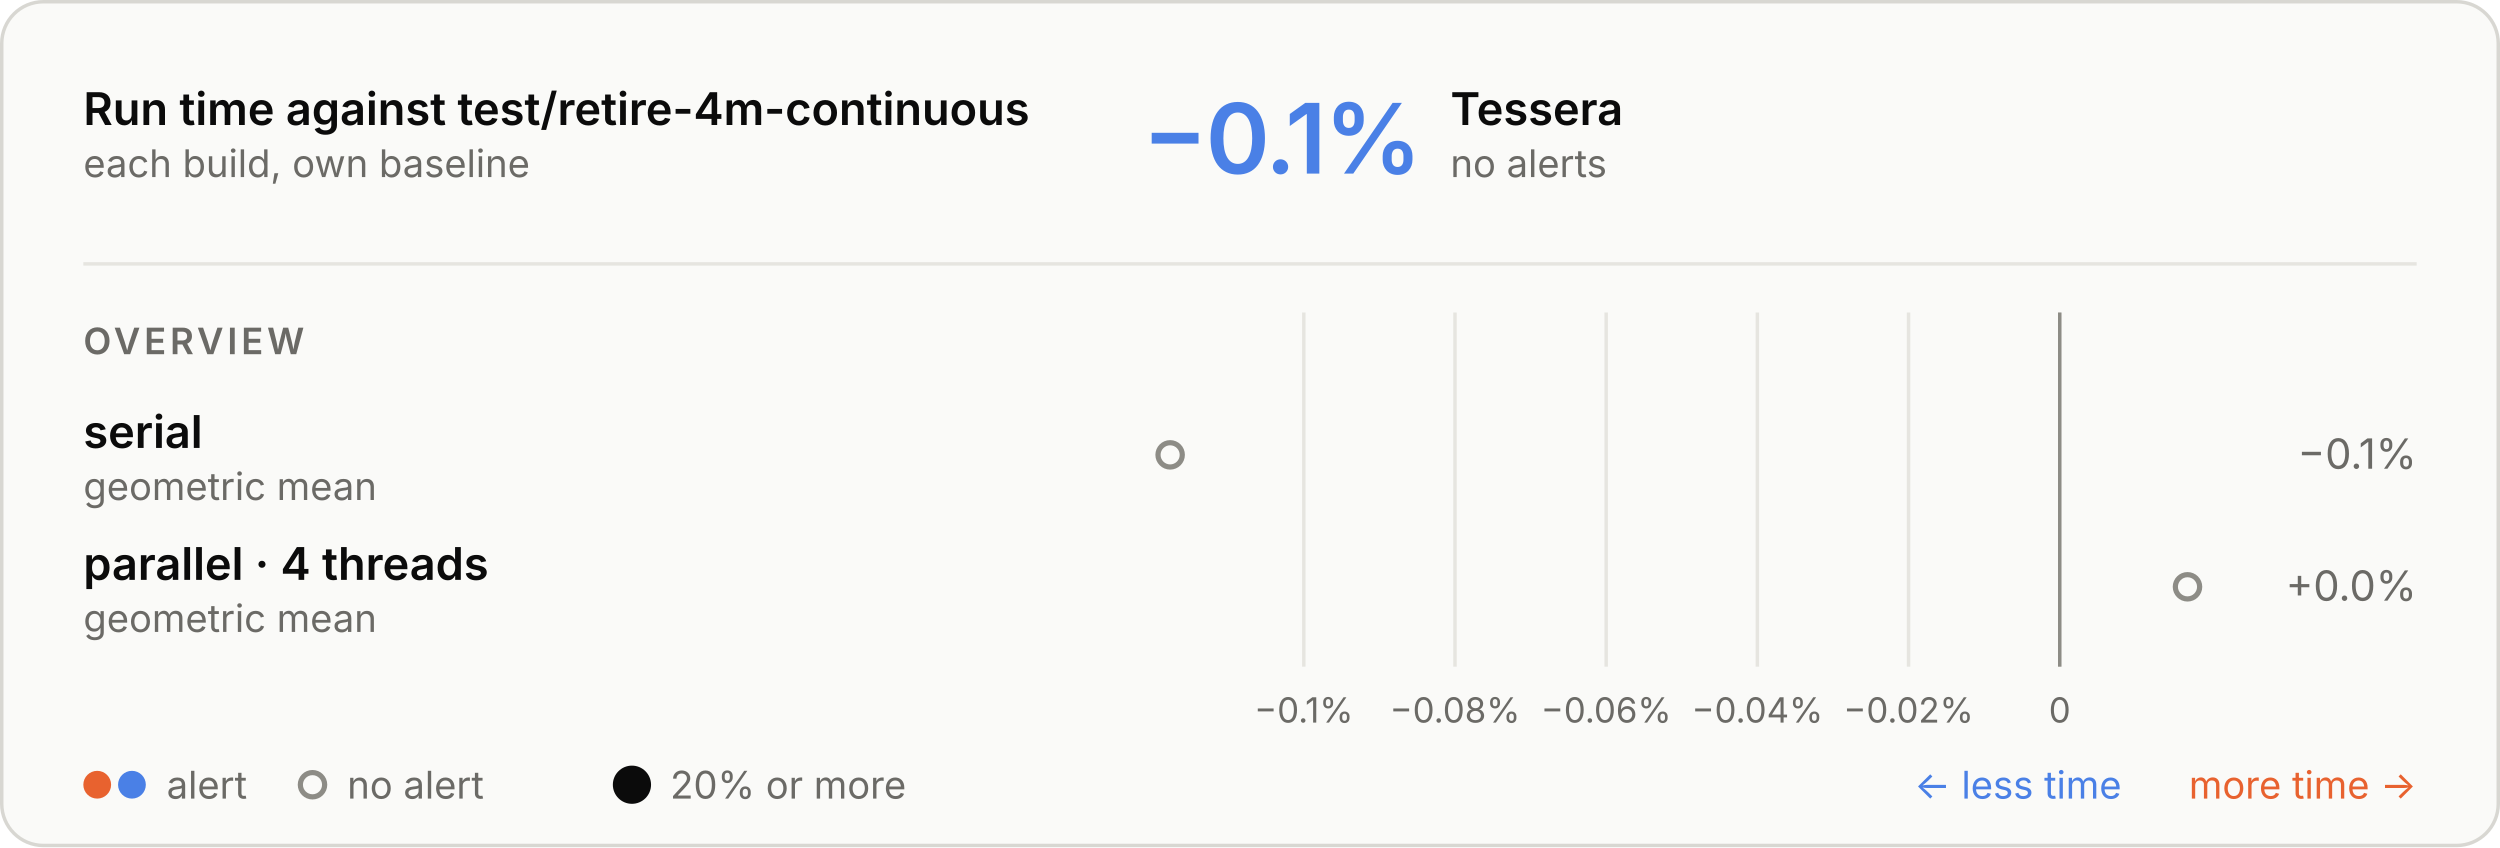
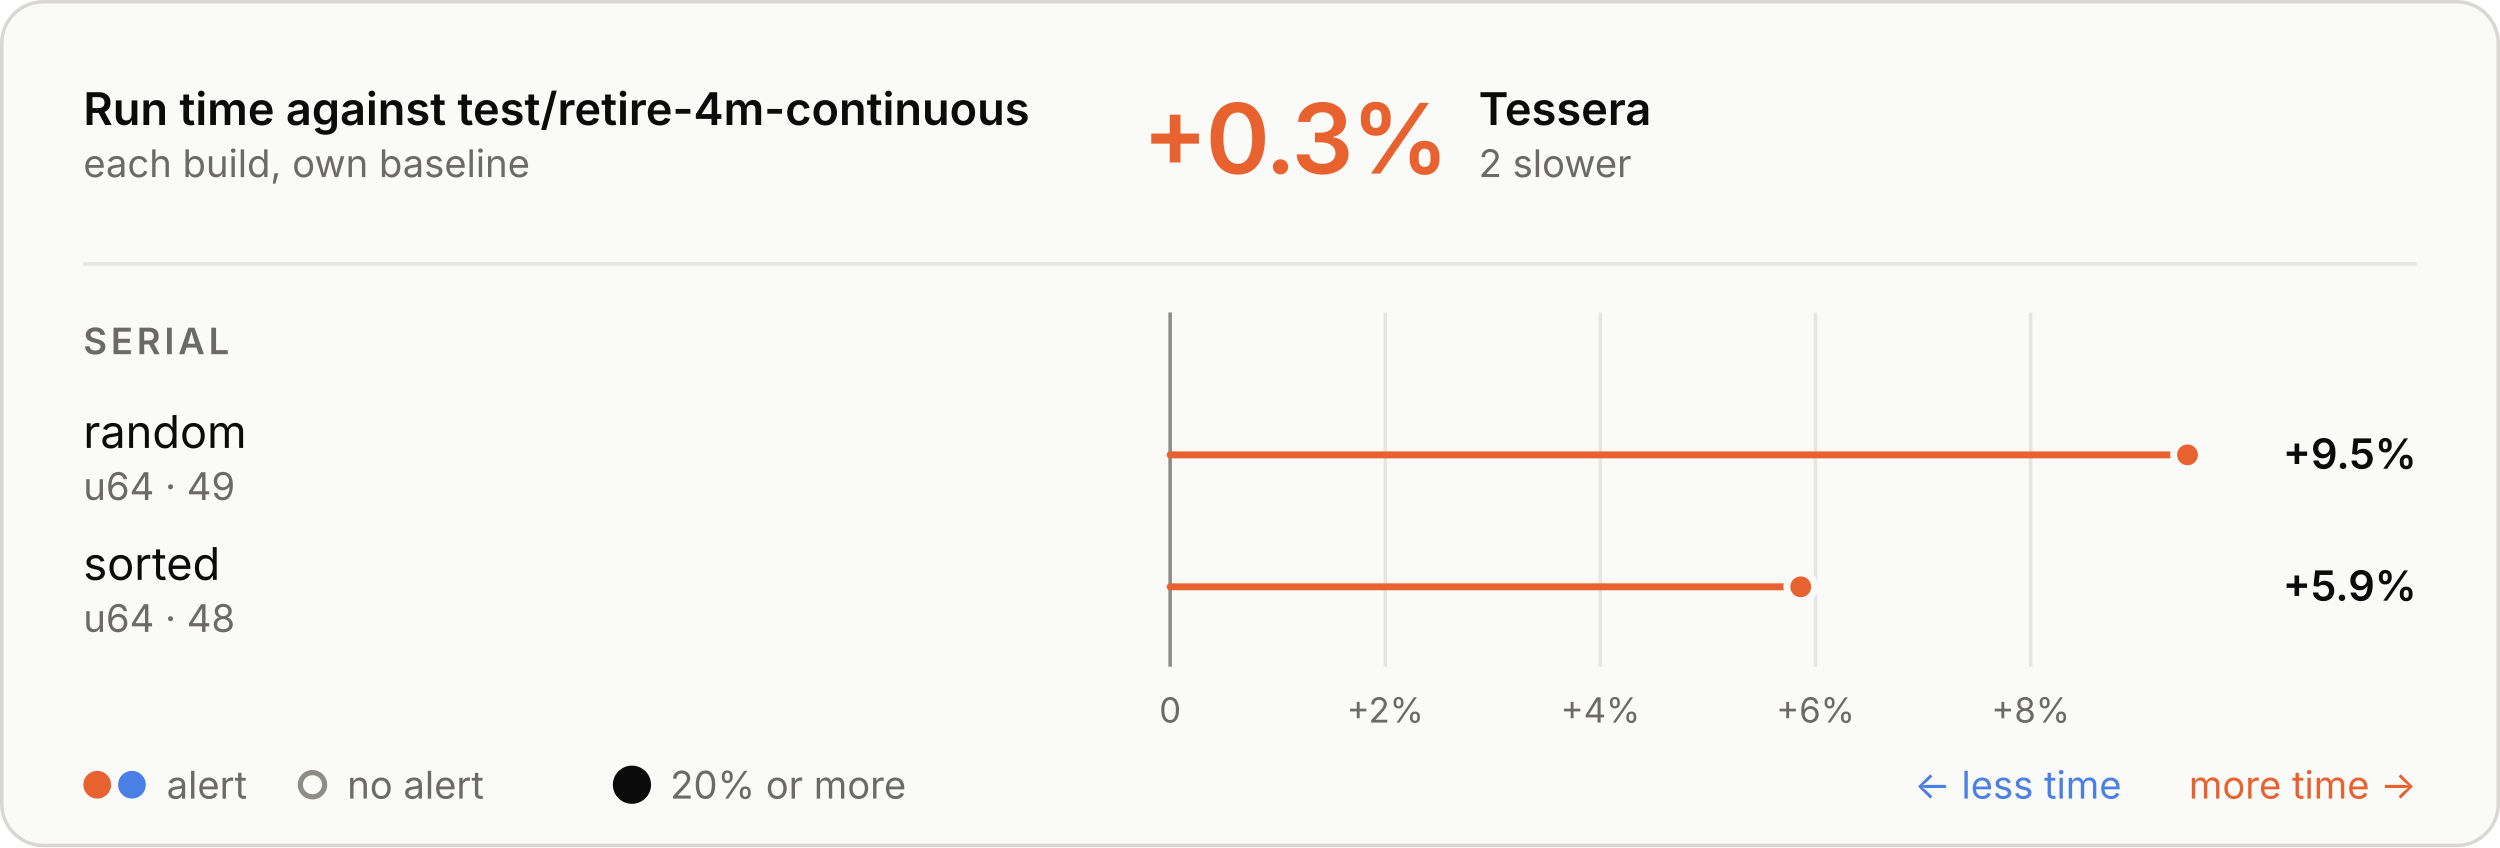
<svg xmlns="http://www.w3.org/2000/svg" aria-describedby="d" aria-labelledby="t" role="img" style="font-family:Inter, -apple-system, BlinkMacSystemFont, &quot;Segoe UI&quot;, Helvetica, Arial, sans-serif;font-size:13px;background:none" viewBox="0 0 720 244" height="244" width="720" text-anchor="middle" font-size="10" font-family="system-ui, sans-serif" fill="currentColor" class="benchmark-figure">
  <style>:where(.benchmark-figure) {
  --plot-background: white;
  display: block;
  height: auto;
  height: intrinsic;
  max-width: 100%;
}
:where(.benchmark-figure text),
:where(.benchmark-figure tspan) {
  white-space: pre;
}</style>
  <g class="figure-fill-panel figure-stroke-border" stroke="#d8d7d2" fill="#fafaf8" aria-label="rect">
    <rect rx="12" height="243" width="719" y="0.5" x="0.5" />
  </g>
  <style>
    .benchmark-figure { font-feature-settings: "tnum", "cv11"; }
    .benchmark-figure [font-size="10.5"] { letter-spacing: 1.1px; }
    .benchmark-figure [font-size="28"] { font-feature-settings: "pnum"; letter-spacing: -.6px; }
    @media (prefers-color-scheme: dark) { .benchmark-figure .figure-fill-panel { fill: #1e1e1d; }
.benchmark-figure .figure-fill-muted { fill: #a3a29b; }
.benchmark-figure .figure-fill-ink { fill: #e8e7e3; }
.benchmark-figure .figure-stroke-border { stroke: #3a3a37; }
.benchmark-figure .figure-stroke-rule { stroke: #30302e; }
- .benchmark-figure .figure-stroke-axis { stroke: #6f6e69; } }
+ .benchmark-figure .figure-stroke-axis { stroke: #6f6e69; }
+ .benchmark-figure .figure-stroke-panel { stroke: #1e1e1d; } }
    html:not(.dark) .benchmark-figure .figure-fill-panel { fill: #fafaf8; }
html.dark .benchmark-figure .figure-fill-panel { fill: #1e1e1d; }
html:not(.dark) .benchmark-figure .figure-fill-muted { fill: #6b6a66; }
html.dark .benchmark-figure .figure-fill-muted { fill: #a3a29b; }
html:not(.dark) .benchmark-figure .figure-fill-ink { fill: #0b0b0b; }
html.dark .benchmark-figure .figure-fill-ink { fill: #e8e7e3; }
html:not(.dark) .benchmark-figure .figure-stroke-border { stroke: #d8d7d2; }
html.dark .benchmark-figure .figure-stroke-border { stroke: #3a3a37; }
html:not(.dark) .benchmark-figure .figure-stroke-rule { stroke: #e6e5e0; }
html.dark .benchmark-figure .figure-stroke-rule { stroke: #30302e; }
html:not(.dark) .benchmark-figure .figure-stroke-axis { stroke: #8d8c86; }
html.dark .benchmark-figure .figure-stroke-axis { stroke: #6f6e69; }
+ html:not(.dark) .benchmark-figure .figure-stroke-panel { stroke: #fafaf8; }
+ html.dark .benchmark-figure .figure-stroke-panel { stroke: #1e1e1d; }
  </style>
  <g class="figure-stroke-rule" stroke="#e6e5e0" aria-hidden="true" aria-label="x-grid">
-     <line y2="192" y1="90" x2="375.497" x1="375.497" />
-     <line y2="192" y1="90" x2="419.038" x1="419.038" />
-     <line y2="192" y1="90" x2="462.579" x1="462.579" />
-     <line y2="192" y1="90" x2="506.12" x1="506.12" />
-     <line y2="192" y1="90" x2="549.661" x1="549.661" />
-     <line y2="192" y1="90" x2="593.202" x1="593.202" />
+     <line y2="192" y1="90" x2="337" x1="337" />
+     <line y2="192" y1="90" x2="398.957" x1="398.957" />
+     <line y2="192" y1="90" x2="460.913" x1="460.913" />
+     <line y2="192" y1="90" x2="522.87" x1="522.87" />
+     <line y2="192" y1="90" x2="584.826" x1="584.826" />
  </g>
  <g class="figure-stroke-axis" stroke="#8d8c86" aria-label="rule">
-     <line y2="192" y1="90" x2="593.202" x1="593.202" />
+     <line y2="192" y1="90" x2="337" x1="337" />
  </g>
  <g class="figure-fill-muted" transform="translate(0,9)" font-variant="tabular-nums" font-size="10" fill="#6b6a66" aria-label="x-axis tick label">
-     <text transform="translate(375.4974,192)" y="0.71em">−0.1%</text>
-     <text transform="translate(419.0383,192)" y="0.71em">−0.08%</text>
-     <text transform="translate(462.5791,192)" y="0.71em">−0.06%</text>
-     <text transform="translate(506.12,192)" y="0.71em">−0.04%</text>
-     <text transform="translate(549.6609,192)" y="0.71em">−0.02%</text>
-     <text transform="translate(593.2017,192)" y="0.71em">0</text>
+     <text transform="translate(337,192)" y="0.71em">0</text>
+     <text transform="translate(398.9566,192)" y="0.71em">+2%</text>
+     <text transform="translate(460.9131,192)" y="0.71em">+4%</text>
+     <text transform="translate(522.8697,192)" y="0.71em">+6%</text>
+     <text transform="translate(584.8262,192)" y="0.71em">+8%</text>
  </g>
-   <g class="figure-fill-panel figure-stroke-axis" stroke-width="1.5" stroke="#8d8c86" fill="#fafaf8" aria-label="dot">
-     <circle r="3.5" cy="131" cx="337" />
-     <circle r="3.5" cy="169" cx="630" />
+   <g stroke-linecap="round" stroke-width="2" aria-label="rule">
+     <line stroke="#e8622f" y2="131" y1="131" x2="630" x1="337" />
+     <line stroke="#e8622f" y2="169" y1="169" x2="518.616" x1="337" />
+   </g>
+   <g class="figure-stroke-panel" stroke-width="2" stroke="#fafaf8" aria-label="dot">
+     <circle fill="#e8622f" r="4" cy="131" cx="630" />
+     <circle fill="#e8622f" r="4" cy="169" cx="518.616" />
  </g>
  <g class="figure-fill-ink" font-weight="600" font-size="13" text-anchor="start" fill="#0b0b0b" aria-label="text">
    <text transform="translate(24,36)">Run time against test/retire-4m-continuous</text>
  </g>
  <g class="figure-fill-muted" font-weight="400" font-size="11" text-anchor="start" fill="#6b6a66" aria-label="text">
    <text transform="translate(24,51)">each build, own baseline</text>
  </g>
  <g class="figure-stroke-rule" stroke="#e6e5e0" aria-label="rule">
    <line y2="76" y1="76" x2="696" x1="24" />
  </g>
-   <g font-weight="600" font-size="28" text-anchor="start" fill="#4a80e6" aria-label="text">
-     <text transform="translate(329,50)">−0.1%</text>
+   <g font-weight="600" font-size="28" text-anchor="start" fill="#e8622f" aria-label="text">
+     <text transform="translate(329,50)">+0.3%</text>
  </g>
  <g class="figure-fill-ink" font-weight="600" font-size="13" text-anchor="start" fill="#0b0b0b" aria-label="text">
-     <text transform="translate(417.72,36)">Tessera</text>
+     <text transform="translate(425.84,36)">Tessera</text>
  </g>
  <g class="figure-fill-muted" font-weight="400" font-size="11" text-anchor="start" fill="#6b6a66" aria-label="text">
-     <text transform="translate(417.72,51)">no alerts</text>
+     <text transform="translate(425.84,51)">2 slower</text>
  </g>
  <g class="figure-fill-muted" font-weight="600" font-size="10.5" text-anchor="start" fill="#6b6a66" aria-label="text">
-     <text transform="translate(24,102)">OVERVIEW</text>
+     <text transform="translate(24,102)">SERIAL</text>
  </g>
-   <g class="figure-fill-ink" font-weight="600" font-size="13" text-anchor="start" fill="#0b0b0b" aria-label="text">
-     <text transform="translate(24,129)">serial</text>
+   <g class="figure-fill-ink" font-weight="400" font-size="13" text-anchor="start" fill="#0b0b0b" aria-label="text">
+     <text transform="translate(24,129)">random</text>
  </g>
  <g class="figure-fill-muted" font-weight="400" font-size="11" text-anchor="start" fill="#6b6a66" aria-label="text">
-     <text transform="translate(24,144)">geometric mean</text>
+     <text transform="translate(24,144)">u64 · 49</text>
  </g>
-   <g class="figure-fill-muted" font-weight="400" font-size="12" text-anchor="end" fill="#6b6a66" aria-label="text">
-     <text transform="translate(696,135)">−0.1%</text>
+   <g class="figure-fill-ink" font-weight="600" font-size="12" text-anchor="end" fill="#0b0b0b" aria-label="text">
+     <text transform="translate(696,135)">+9.5%</text>
  </g>
-   <g class="figure-fill-ink" font-weight="600" font-size="13" text-anchor="start" fill="#0b0b0b" aria-label="text">
-     <text transform="translate(24,167)">parallel · 4 threads</text>
+   <g class="figure-fill-ink" font-weight="400" font-size="13" text-anchor="start" fill="#0b0b0b" aria-label="text">
+     <text transform="translate(24,167)">sorted</text>
  </g>
  <g class="figure-fill-muted" font-weight="400" font-size="11" text-anchor="start" fill="#6b6a66" aria-label="text">
-     <text transform="translate(24,182)">geometric mean</text>
+     <text transform="translate(24,182)">u64 · 48</text>
  </g>
-   <g class="figure-fill-muted" font-weight="400" font-size="12" text-anchor="end" fill="#6b6a66" aria-label="text">
-     <text transform="translate(696,173)">+0.0%</text>
+   <g class="figure-fill-ink" font-weight="600" font-size="12" text-anchor="end" fill="#0b0b0b" aria-label="text">
+     <text transform="translate(696,173)">+5.9%</text>
  </g>
  <g fill="#e8622f" aria-label="dot">
    <circle r="4" cy="226" cx="28" />
  </g>
  <g fill="#4a80e6" aria-label="dot">
    <circle r="4" cy="226" cx="38" />
  </g>
  <g class="figure-fill-muted" font-weight="400" font-size="11" text-anchor="start" fill="#6b6a66" aria-label="text">
    <text transform="translate(48,230)">alert</text>
  </g>
  <g class="figure-fill-panel figure-stroke-axis" stroke-width="1.5" stroke="#8d8c86" fill="#fafaf8" aria-label="dot">
    <circle r="3.5" cy="226" cx="90" />
  </g>
  <g class="figure-fill-muted" font-weight="400" font-size="11" text-anchor="start" fill="#6b6a66" aria-label="text">
    <text transform="translate(100,230)">no alert</text>
  </g>
  <g class="figure-fill-ink" fill="#0b0b0b" aria-label="dot">
    <circle r="5.5" cy="226" cx="182" />
  </g>
  <g class="figure-fill-muted" font-weight="400" font-size="11" text-anchor="start" fill="#6b6a66" aria-label="text">
    <text transform="translate(193,230)">20% or more</text>
  </g>
  <g font-weight="400" font-size="11" text-anchor="end" fill="#e8622f" aria-label="text">
    <text transform="translate(696,230)">more time →</text>
  </g>
  <g font-weight="400" font-size="11" text-anchor="end" fill="#4a80e6" aria-label="text">
    <text transform="translate(611,230)">← less time</text>
  </g>
</svg>
